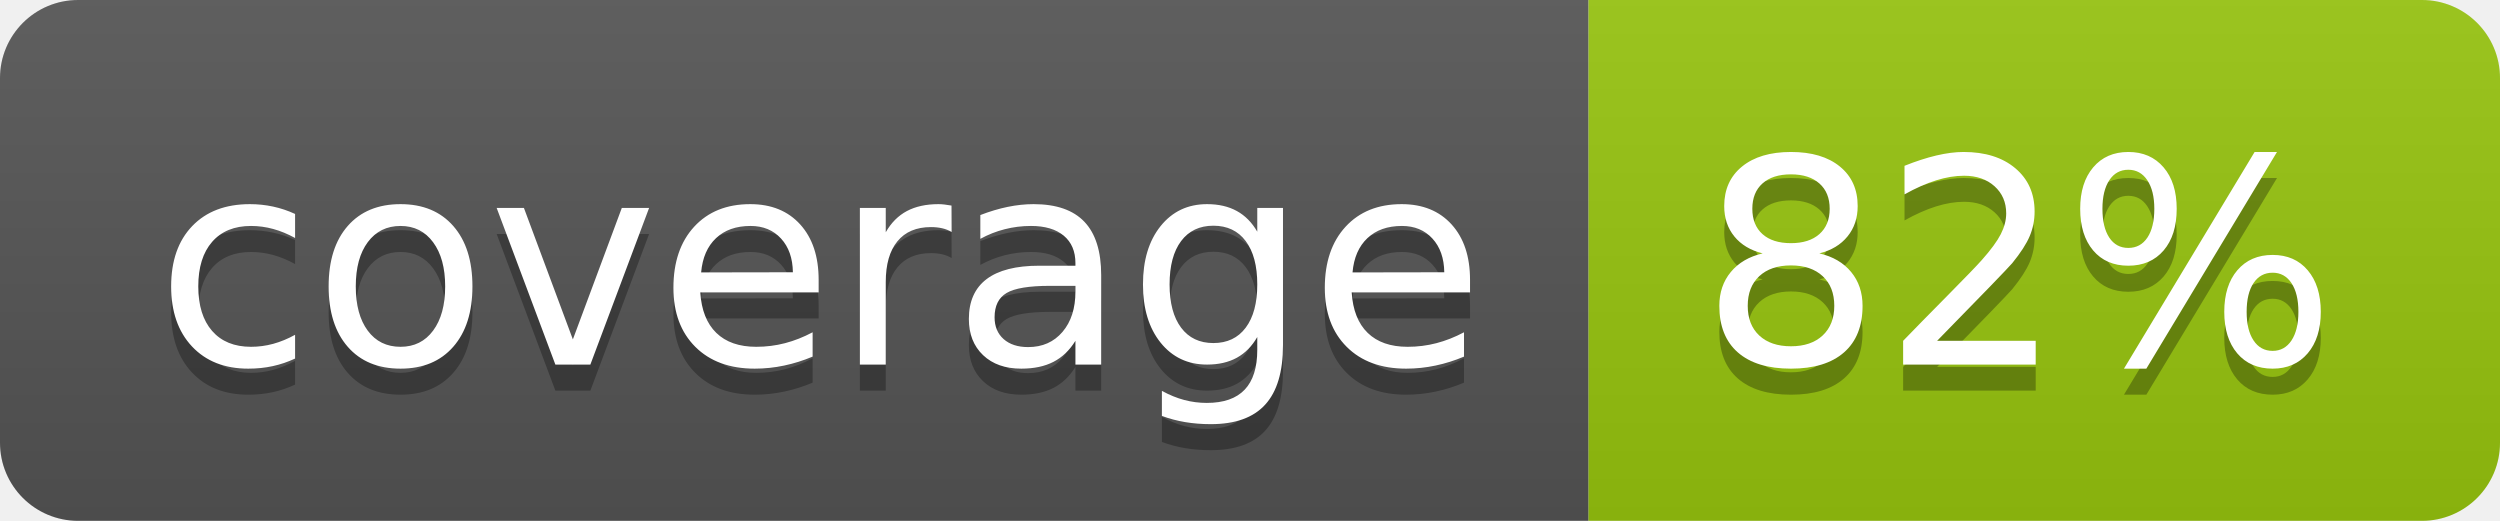
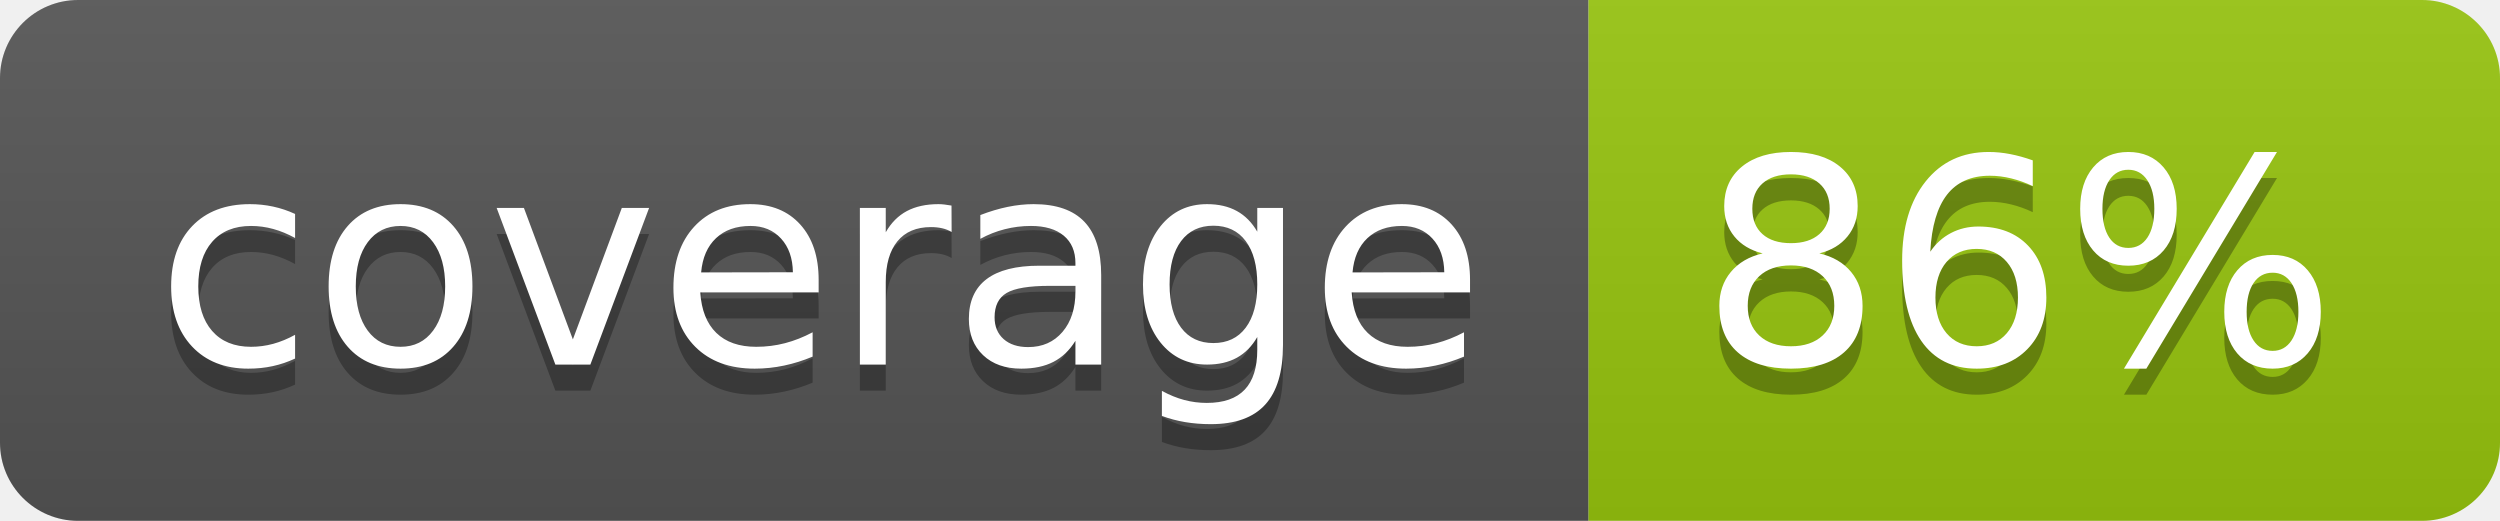
<svg xmlns="http://www.w3.org/2000/svg" width="96" height="20">
  <linearGradient id="b" x2="0" y2="100%">
    <stop offset="0" stop-color="#bbb" stop-opacity=".1" />
    <stop offset="1" stop-opacity=".1" />
  </linearGradient>
  <clipPath id="a">
    <rect width="96" height="20" rx="3" fill="#fff" />
  </clipPath>
  <g clip-path="url(#a)">
    <path fill="#555" d="M0 0h61v20H0z" />
    <path fill="#97C50F" d="M61 0h35v20H61z" />
    <path fill="url(#b)" d="M0 0h96v20H0z" />
  </g>
  <g fill="#fff" text-anchor="middle" font-family="DejaVu Sans,Verdana,Geneva,sans-serif" font-size="110">
    <text x="315" y="150" fill="#010101" fill-opacity=".3" transform="scale(.1)" textLength="510">coverage</text>
    <text x="315" y="140" transform="scale(.1)" textLength="510">coverage</text>
-     <text x="775" y="150" fill="#010101" fill-opacity=".3" transform="scale(.1)" textLength="250">82%</text>
-     <text x="775" y="140" transform="scale(.1)" textLength="250">82%</text>
+     <text x="775" y="150" fill="#010101" fill-opacity=".3" transform="scale(.1)" textLength="250">86%</text>
+     <text x="775" y="140" transform="scale(.1)" textLength="250">86%</text>
  </g>
</svg>
